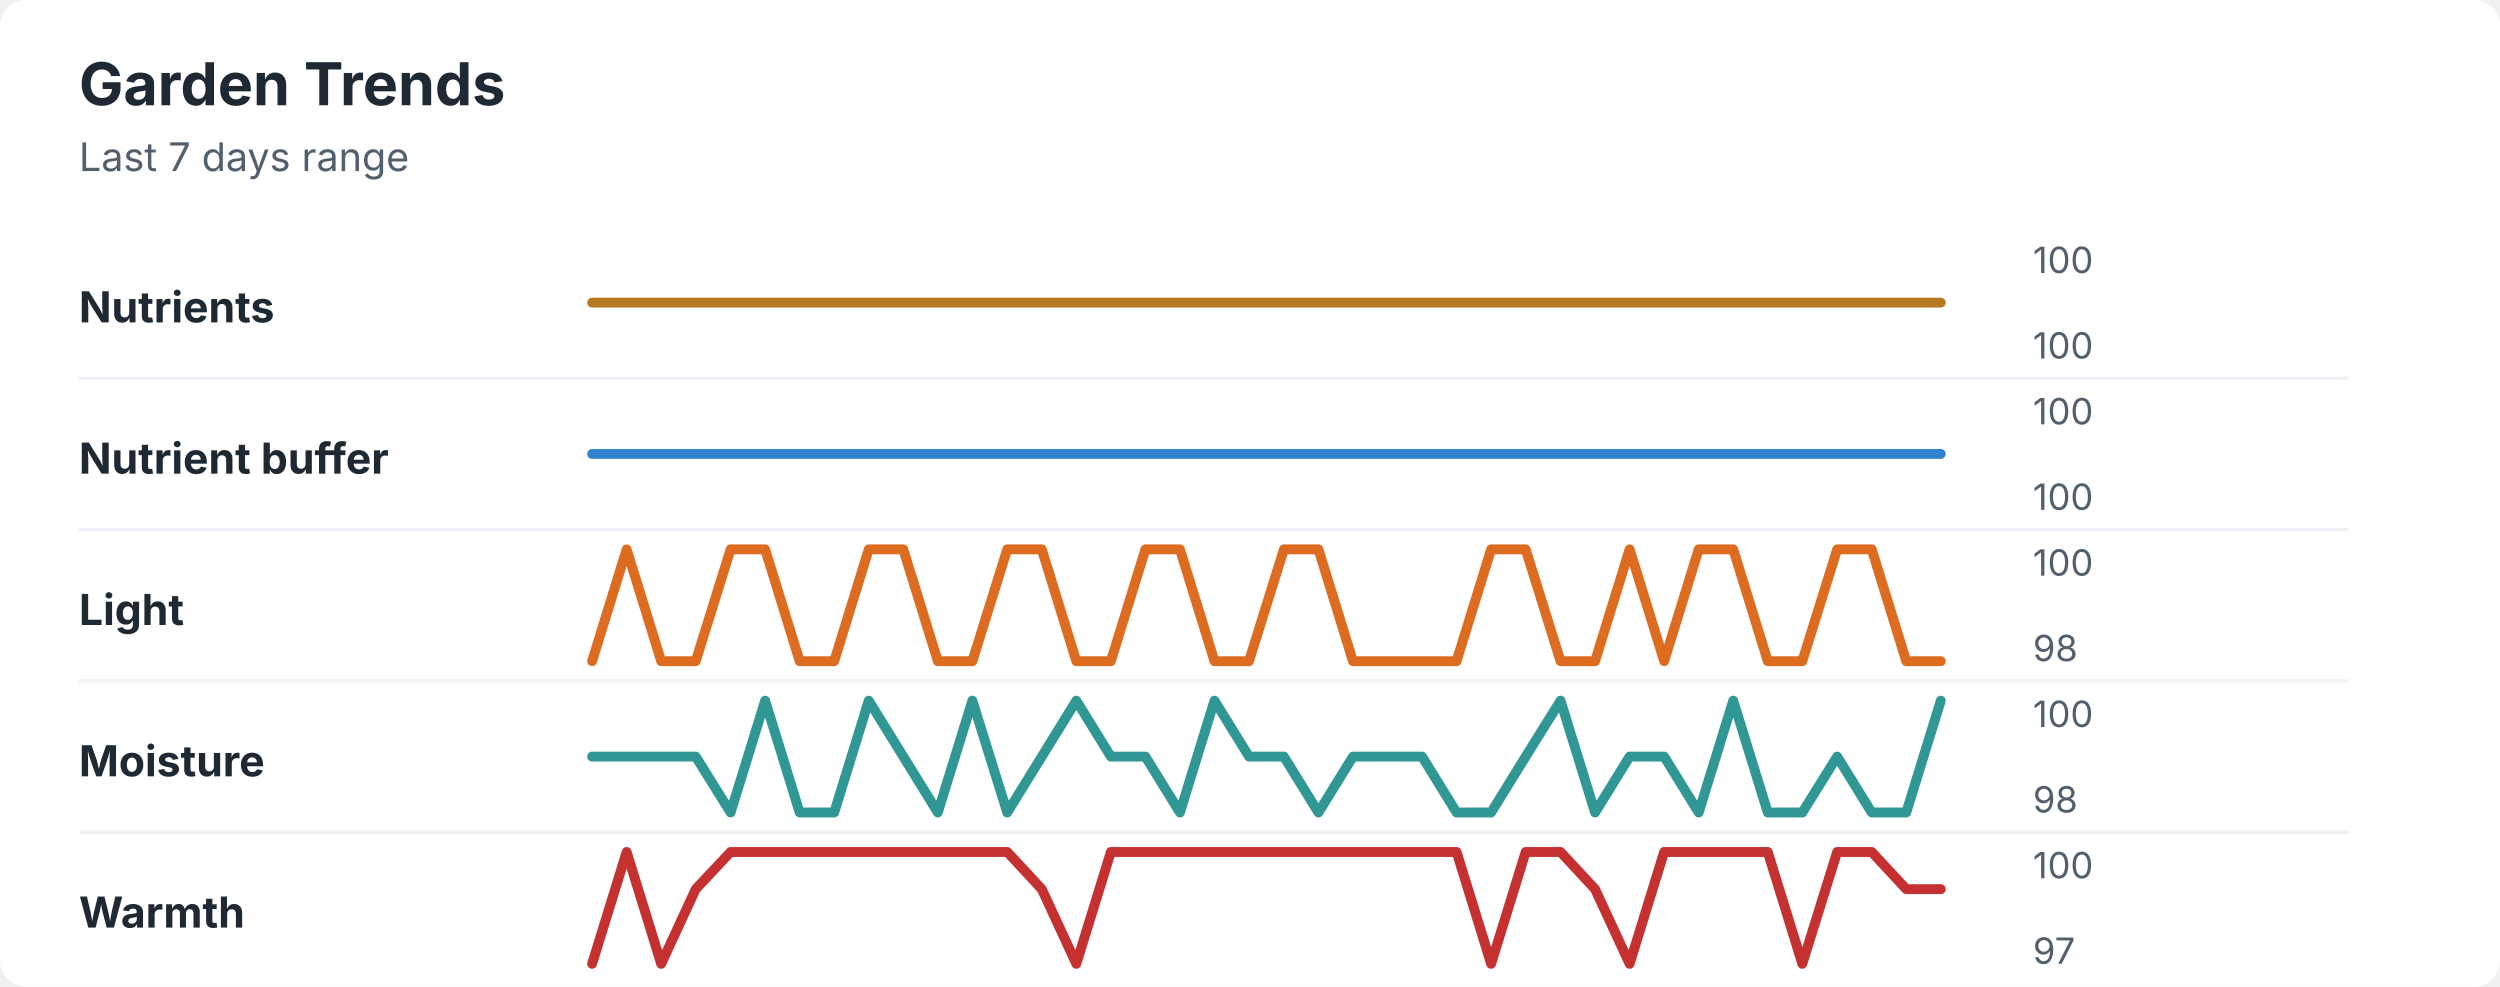
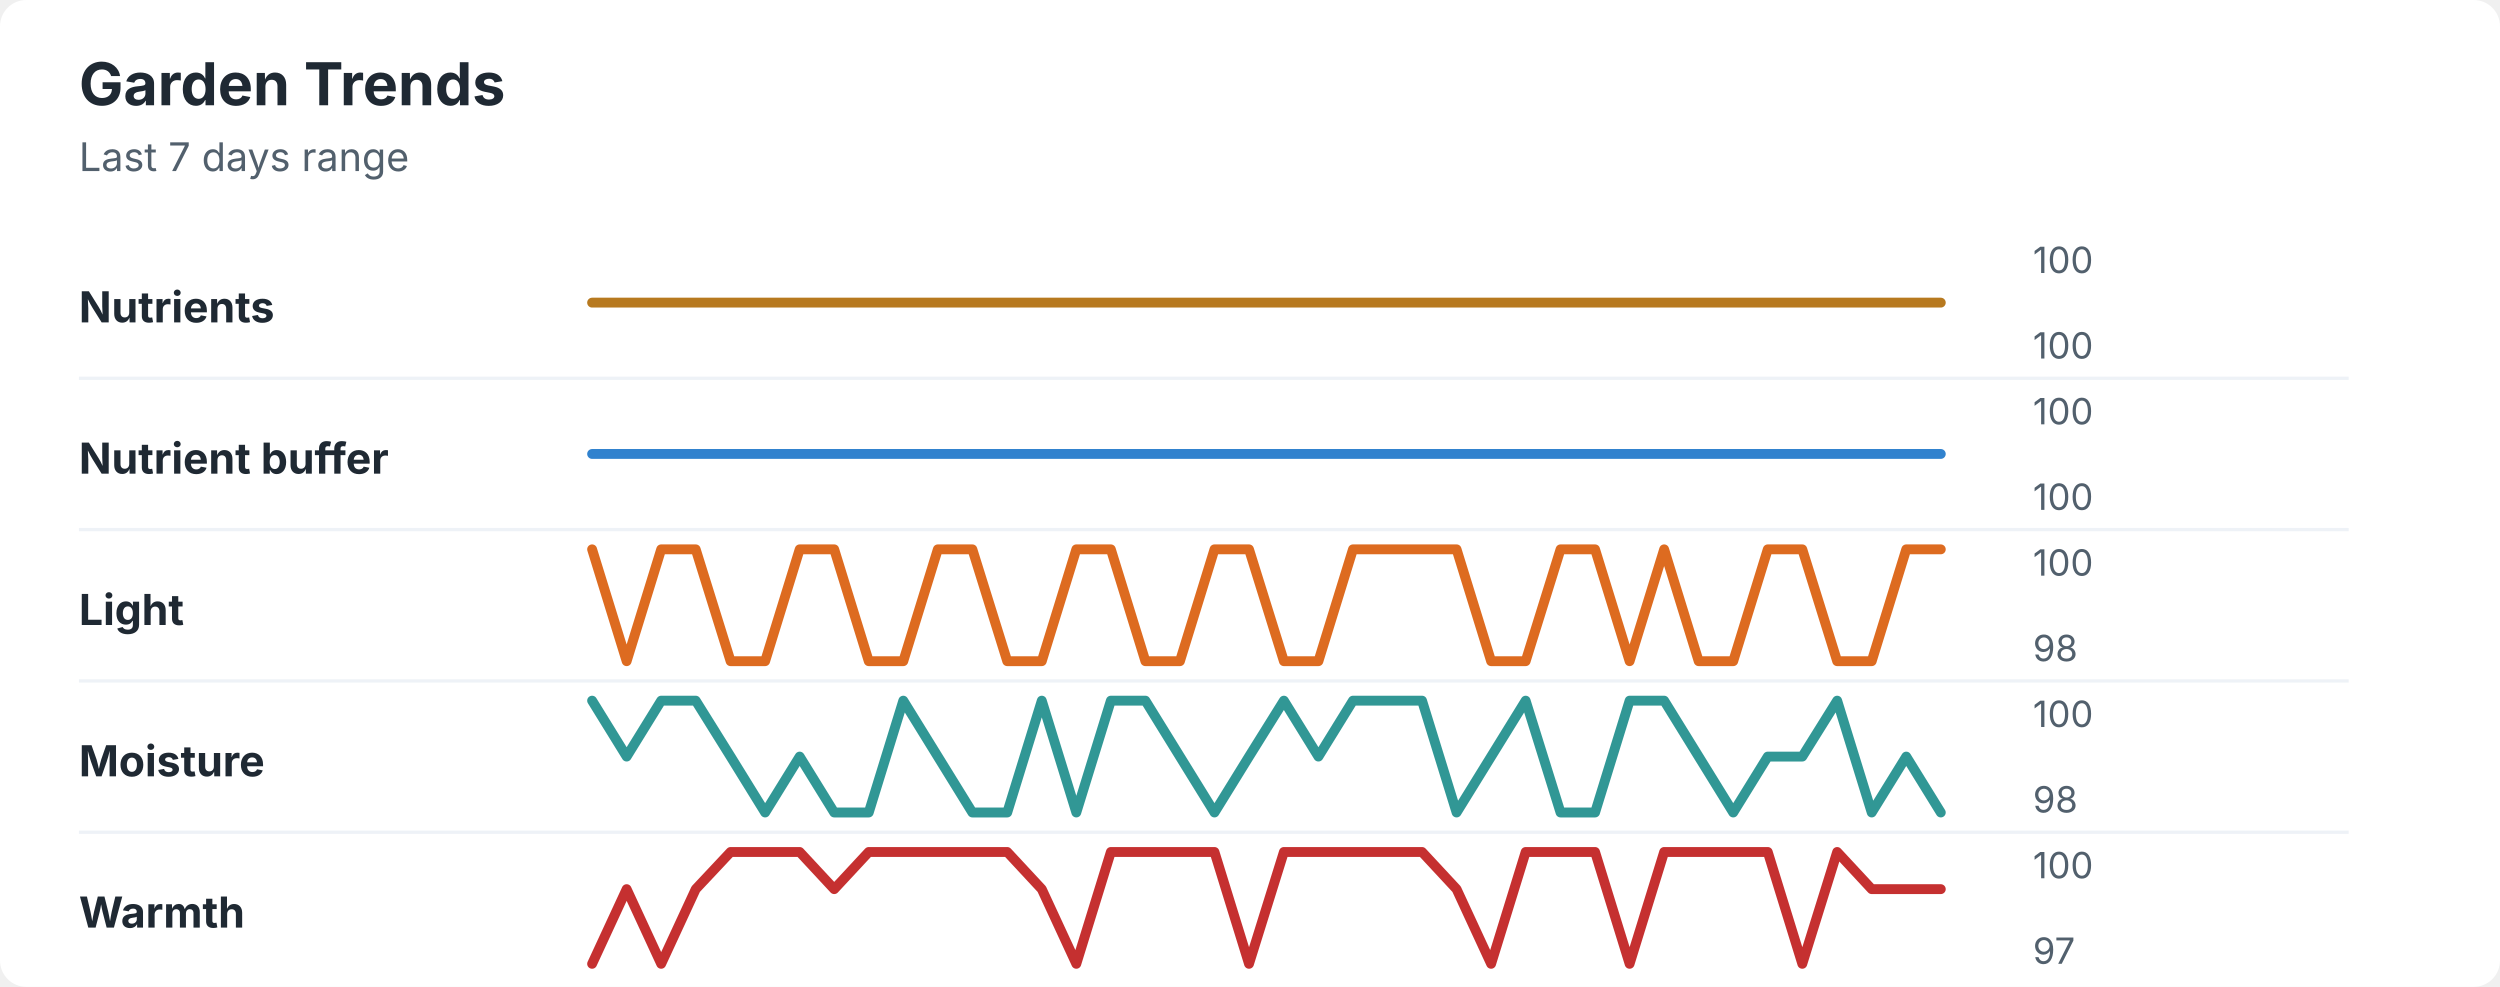
<svg xmlns="http://www.w3.org/2000/svg" width="760" height="300" viewBox="0 0 760 300" role="img" aria-labelledby="title desc">
  <rect width="760" height="300" rx="8" fill="#ffffff" />
  <style>
    text { font-family: -apple-system, BlinkMacSystemFont, "Segoe UI", sans-serif; }
    .title { font-size: 18px; font-weight: 700; fill: #1f2933; }
    .subtitle { font-size: 12px; fill: #52606d; }
    .label { font-size: 13px; font-weight: 650; fill: #1f2933; }
    .axis-value { font-size: 11px; fill: #52606d; }
    .separator { stroke: #eef2f7; stroke-width: 1; }
  </style>
  <text x="24" y="32" class="title">Garden Trends</text>
  <text x="24" y="52" class="subtitle">Last 7 days range</text>
  <text x="24" y="98" class="label">Nutrients</text>
  <polyline points="180.0,92.0 190.5,92.0 201.0,92.0 211.5,92.0 222.1,92.0 232.6,92.0 243.1,92.0 253.6,92.0 264.1,92.0 274.6,92.0 285.1,92.0 295.6,92.0 306.2,92.0 316.7,92.0 327.2,92.0 337.7,92.0 348.2,92.0 358.7,92.0 369.2,92.0 379.7,92.0 390.3,92.0 400.8,92.0 411.3,92.0 421.8,92.0 432.3,92.0 442.8,92.0 453.3,92.0 463.8,92.0 474.4,92.0 484.9,92.0 495.4,92.0 505.9,92.0 516.4,92.0 526.9,92.0 537.4,92.0 547.9,92.0 558.5,92.0 569.0,92.0 579.5,92.0 590.0,92.0 " fill="none" stroke="#b7791f" stroke-width="3" stroke-linecap="round" stroke-linejoin="round" />
  <text x="618" y="83" class="axis-value">100</text>
  <text x="618" y="109" class="axis-value">100</text>
  <line x1="24" y1="115.0" x2="714" y2="115.0" class="separator" />
  <text x="24" y="144" class="label">Nutrient buffer</text>
  <polyline points="180.0,138.0 190.5,138.0 201.0,138.0 211.5,138.0 222.1,138.0 232.6,138.0 243.1,138.0 253.6,138.0 264.1,138.0 274.6,138.0 285.1,138.0 295.6,138.0 306.2,138.0 316.7,138.0 327.2,138.0 337.7,138.0 348.2,138.0 358.7,138.0 369.2,138.0 379.7,138.0 390.3,138.0 400.8,138.0 411.3,138.0 421.8,138.0 432.3,138.0 442.8,138.0 453.3,138.0 463.8,138.0 474.4,138.0 484.9,138.0 495.4,138.0 505.9,138.0 516.4,138.0 526.9,138.0 537.4,138.0 547.9,138.0 558.5,138.0 569.0,138.0 579.5,138.0 590.0,138.0 " fill="none" stroke="#3182ce" stroke-width="3" stroke-linecap="round" stroke-linejoin="round" />
  <text x="618" y="129" class="axis-value">100</text>
  <text x="618" y="155" class="axis-value">100</text>
  <line x1="24" y1="161.0" x2="714" y2="161.0" class="separator" />
  <text x="24" y="190" class="label">Light</text>
-   <polyline points="180.0,201.0 190.5,167.0 201.0,201.0 211.5,201.0 222.1,167.0 232.6,167.0 243.1,201.0 253.6,201.0 264.1,167.0 274.6,167.0 285.1,201.0 295.6,201.0 306.2,167.0 316.7,167.0 327.2,201.0 337.7,201.0 348.2,167.0 358.7,167.0 369.2,201.0 379.7,201.0 390.3,167.0 400.8,167.0 411.3,201.0 421.8,201.0 432.3,201.0 442.8,201.0 453.3,167.0 463.8,167.0 474.4,201.0 484.9,201.0 495.4,167.0 505.9,201.0 516.4,167.0 526.9,167.0 537.4,201.0 547.9,201.0 558.5,167.0 569.0,167.0 579.5,201.0 590.0,201.0 " fill="none" stroke="#dd6b20" stroke-width="3" stroke-linecap="round" stroke-linejoin="round" />
+   <polyline points="180.0,167.0 190.5,201.0 201.0,167.0 211.5,167.0 222.1,201.0 232.6,201.0 243.1,167.0 253.6,167.0 264.1,201.0 274.6,201.0 285.1,167.0 295.6,167.0 306.2,201.0 316.7,201.0 327.2,167.0 337.7,167.0 348.2,201.0 358.7,201.0 369.2,167.0 379.7,167.0 390.3,201.0 400.8,201.0 411.3,167.0 421.8,167.0 432.3,167.0 442.8,167.0 453.3,201.0 463.8,201.0 474.4,167.0 484.9,167.0 495.4,201.0 505.9,167.0 516.4,201.0 526.9,201.0 537.4,167.0 547.9,167.0 558.5,201.0 569.0,201.0 579.5,167.0 590.0,167.0 " fill="none" stroke="#dd6b20" stroke-width="3" stroke-linecap="round" stroke-linejoin="round" />
  <text x="618" y="175" class="axis-value">100</text>
  <text x="618" y="201" class="axis-value">98</text>
  <line x1="24" y1="207.0" x2="714" y2="207.0" class="separator" />
  <text x="24" y="236" class="label">Moisture</text>
-   <polyline points="180.0,230.0 190.5,230.0 201.0,230.0 211.5,230.0 222.1,247.0 232.6,213.0 243.1,247.0 253.6,247.0 264.1,213.0 274.6,230.0 285.1,247.0 295.6,213.0 306.2,247.0 316.7,230.0 327.2,213.0 337.7,230.0 348.2,230.0 358.7,247.0 369.2,213.0 379.7,230.0 390.3,230.0 400.8,247.0 411.3,230.0 421.8,230.0 432.3,230.0 442.8,247.0 453.3,247.0 463.8,230.0 474.4,213.0 484.9,247.0 495.4,230.0 505.9,230.0 516.4,247.0 526.9,213.0 537.4,247.0 547.9,247.0 558.5,230.0 569.0,247.0 579.5,247.0 590.0,213.0 " fill="none" stroke="#319795" stroke-width="3" stroke-linecap="round" stroke-linejoin="round" />
+   <polyline points="180.0,213.0 190.5,230.0 201.0,213.0 211.5,213.0 222.1,230.0 232.6,247.0 243.1,230.0 253.6,247.0 264.1,247.0 274.6,213.0 285.1,230.0 295.6,247.0 306.2,247.0 316.7,213.0 327.2,247.0 337.7,213.0 348.2,213.0 358.7,230.0 369.2,247.0 379.7,230.0 390.3,213.0 400.8,230.0 411.3,213.0 421.8,213.0 432.3,213.0 442.8,247.0 453.3,230.0 463.8,213.0 474.4,247.0 484.9,247.0 495.4,213.0 505.9,213.0 516.4,230.0 526.9,247.0 537.4,230.0 547.9,230.0 558.5,213.0 569.0,247.0 579.5,230.0 590.0,247.0 " fill="none" stroke="#319795" stroke-width="3" stroke-linecap="round" stroke-linejoin="round" />
  <text x="618" y="221" class="axis-value">100</text>
  <text x="618" y="247" class="axis-value">98</text>
  <line x1="24" y1="253.0" x2="714" y2="253.0" class="separator" />
  <text x="24" y="282" class="label">Warmth</text>
-   <polyline points="180.0,293.0 190.5,259.0 201.0,293.0 211.5,270.3 222.1,259.0 232.6,259.0 243.1,259.0 253.6,259.0 264.1,259.0 274.6,259.0 285.1,259.0 295.6,259.0 306.2,259.0 316.7,270.3 327.2,293.0 337.7,259.0 348.2,259.0 358.7,259.0 369.2,259.0 379.7,259.0 390.3,259.0 400.8,259.0 411.3,259.0 421.8,259.0 432.3,259.0 442.8,259.0 453.3,293.0 463.8,259.0 474.4,259.0 484.9,270.3 495.4,293.0 505.9,259.0 516.4,259.0 526.9,259.0 537.4,259.0 547.9,293.0 558.5,259.0 569.0,259.0 579.5,270.3 590.0,270.3 " fill="none" stroke="#c53030" stroke-width="3" stroke-linecap="round" stroke-linejoin="round" />
+   <polyline points="180.0,293.0 190.5,270.3 201.0,293.0 211.5,270.3 222.1,259.0 232.6,259.0 243.1,259.0 253.6,270.3 264.1,259.0 274.6,259.0 285.1,259.0 295.6,259.0 306.2,259.0 316.7,270.3 327.2,293.0 337.7,259.0 348.2,259.0 358.7,259.0 369.2,259.0 379.7,293.0 390.3,259.0 400.8,259.0 411.3,259.0 421.8,259.0 432.3,259.0 442.8,270.3 453.3,293.0 463.8,259.0 474.4,259.0 484.9,259.0 495.4,293.0 505.9,259.0 516.4,259.0 526.9,259.0 537.4,259.0 547.9,293.0 558.5,259.0 569.0,270.3 579.5,270.3 590.0,270.3 " fill="none" stroke="#c53030" stroke-width="3" stroke-linecap="round" stroke-linejoin="round" />
  <text x="618" y="267" class="axis-value">100</text>
  <text x="618" y="293" class="axis-value">97</text>
</svg>
